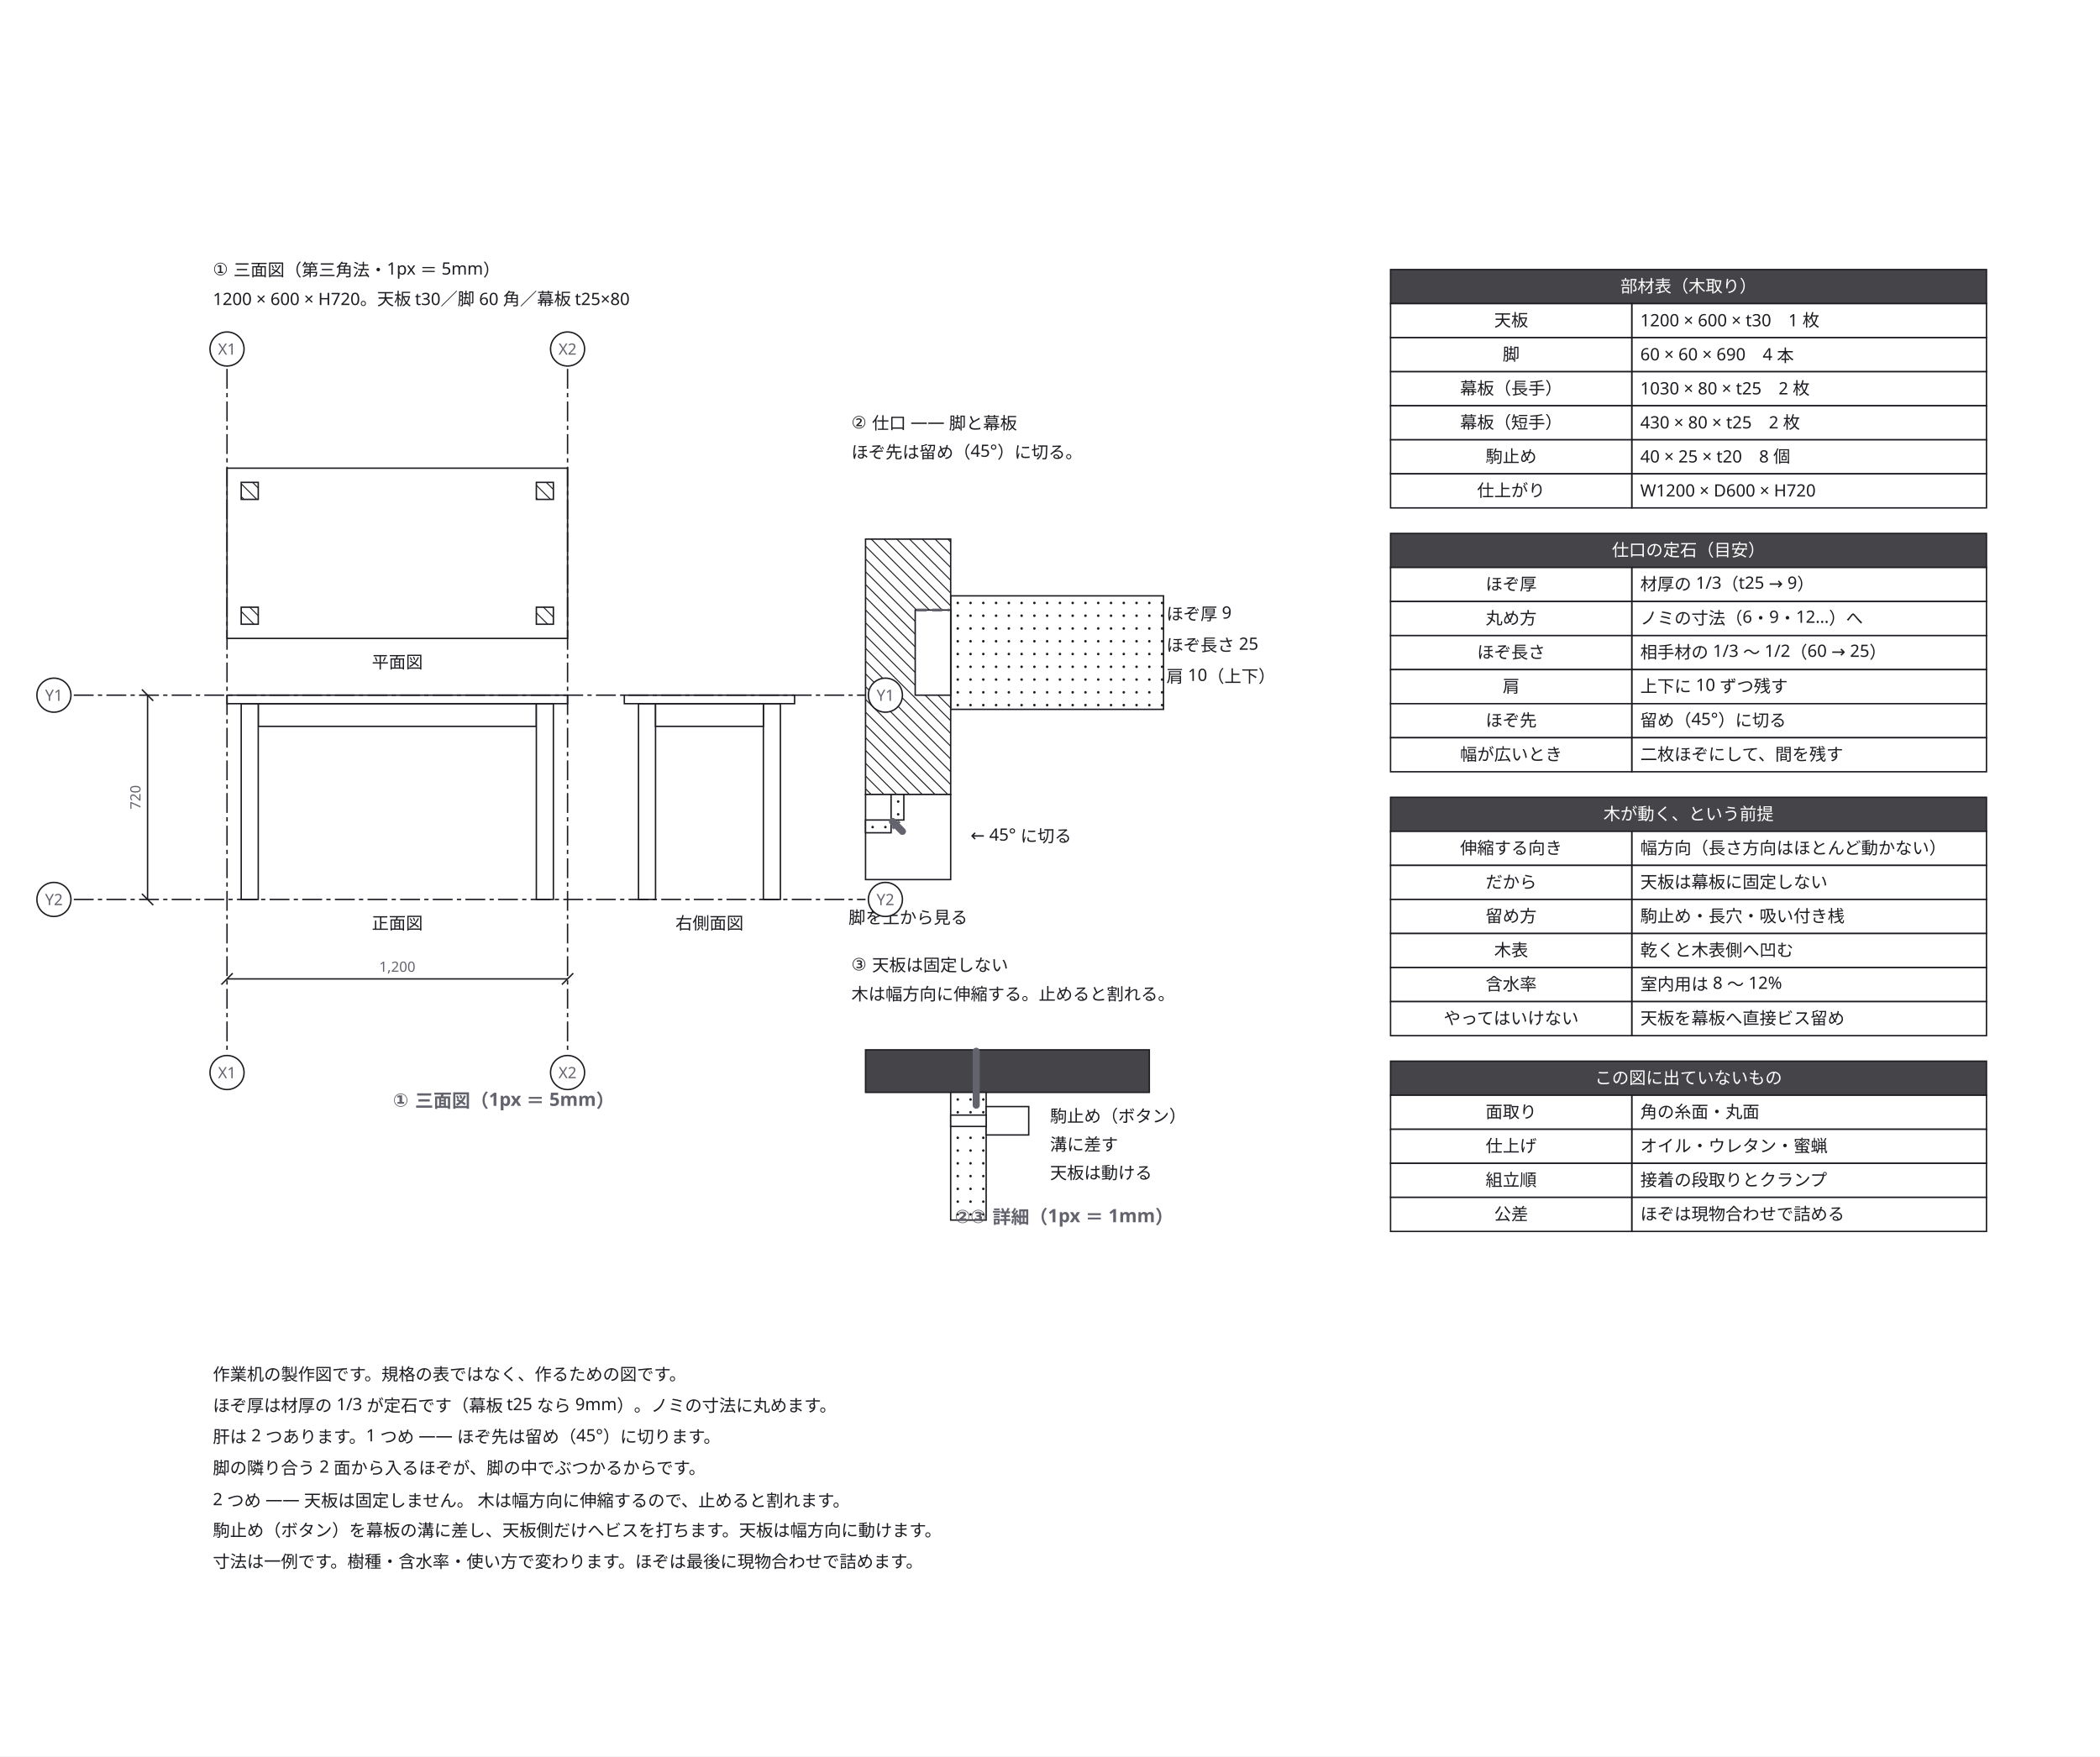
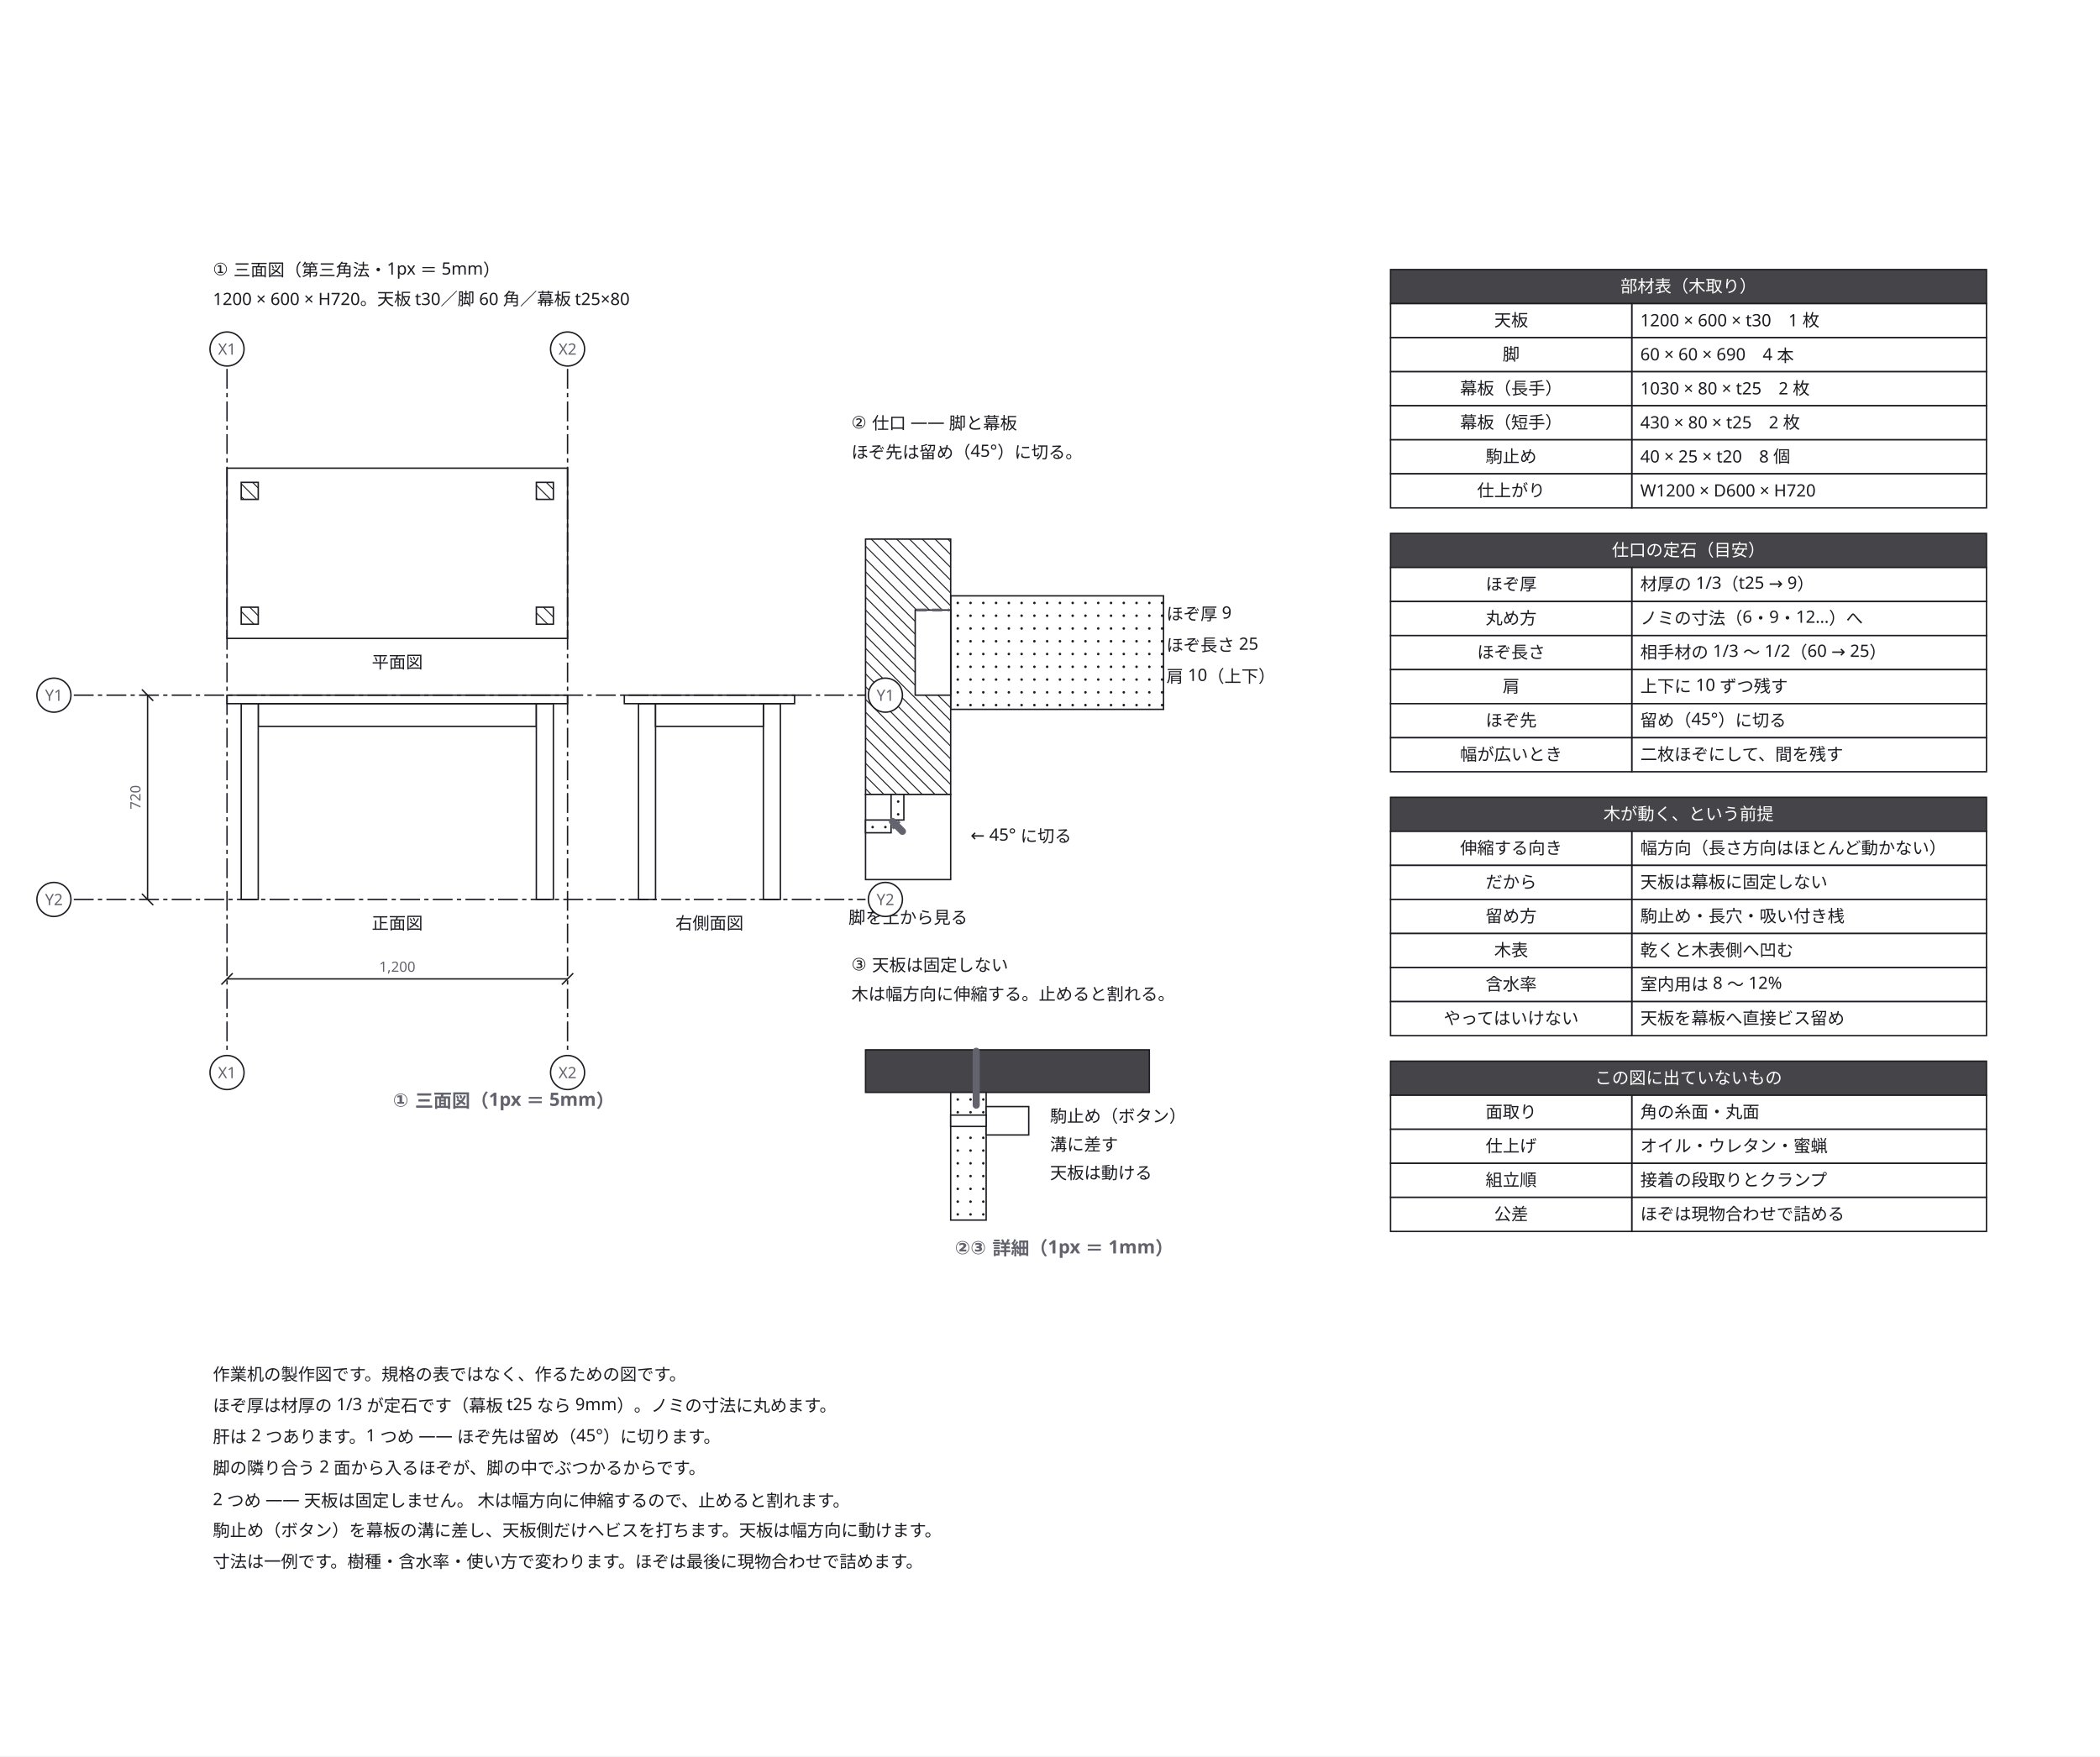
<svg xmlns="http://www.w3.org/2000/svg" width="1480" height="1238" viewBox="0 0 1480 1238">
  <defs>
    <marker id="arrow" viewBox="0 0 10 10" refX="9" refY="5" markerWidth="6" markerHeight="6" orient="auto">
      <path d="M 0 0 L 10 5 L 0 10 z" fill="#63636e" />
    </marker>
  </defs>
  <rect data-paper="1" x="0" y="0" width="1480" height="1238" fill="#ffffff" />
  <g data-node="p_top" data-pinned="false" data-shape="rect">
    <rect x="160" y="330" width="240" height="120" fill="#ffffff" stroke="#1c1c22" stroke-width="1" />
  </g>
  <g data-node="n1" data-pinned="false" data-shape="rect" />
  <g data-node="n2" data-pinned="false" data-shape="rect" />
  <g data-node="n3" data-pinned="false" data-shape="rect" />
  <g data-node="n4" data-pinned="false" data-shape="rect" />
  <g data-node="n5" data-pinned="false" data-shape="rect" />
  <g data-node="n6" data-pinned="false" data-shape="rect" />
  <g data-node="n7" data-pinned="false" data-shape="rect" />
  <g data-node="b_rail" data-pinned="false" data-shape="rect">
    <rect x="670" y="420" width="150" height="80" fill="#ffffff" stroke="#1c1c22" stroke-width="1" />
    <circle cx="675" cy="425" r="0.9" fill="#1c1c22" />
    <circle cx="684" cy="425" r="0.9" fill="#1c1c22" />
    <circle cx="693" cy="425" r="0.9" fill="#1c1c22" />
    <circle cx="702" cy="425" r="0.9" fill="#1c1c22" />
    <circle cx="711" cy="425" r="0.9" fill="#1c1c22" />
    <circle cx="720" cy="425" r="0.9" fill="#1c1c22" />
    <circle cx="729" cy="425" r="0.9" fill="#1c1c22" />
    <circle cx="738" cy="425" r="0.9" fill="#1c1c22" />
    <circle cx="747" cy="425" r="0.9" fill="#1c1c22" />
    <circle cx="756" cy="425" r="0.9" fill="#1c1c22" />
    <circle cx="765" cy="425" r="0.9" fill="#1c1c22" />
    <circle cx="774" cy="425" r="0.9" fill="#1c1c22" />
    <circle cx="783" cy="425" r="0.9" fill="#1c1c22" />
    <circle cx="792" cy="425" r="0.9" fill="#1c1c22" />
    <circle cx="801" cy="425" r="0.9" fill="#1c1c22" />
    <circle cx="810" cy="425" r="0.9" fill="#1c1c22" />
    <circle cx="819" cy="425" r="0.9" fill="#1c1c22" />
    <circle cx="675" cy="434" r="0.9" fill="#1c1c22" />
    <circle cx="684" cy="434" r="0.9" fill="#1c1c22" />
    <circle cx="693" cy="434" r="0.9" fill="#1c1c22" />
    <circle cx="702" cy="434" r="0.9" fill="#1c1c22" />
    <circle cx="711" cy="434" r="0.9" fill="#1c1c22" />
    <circle cx="720" cy="434" r="0.9" fill="#1c1c22" />
    <circle cx="729" cy="434" r="0.9" fill="#1c1c22" />
    <circle cx="738" cy="434" r="0.9" fill="#1c1c22" />
    <circle cx="747" cy="434" r="0.9" fill="#1c1c22" />
    <circle cx="756" cy="434" r="0.9" fill="#1c1c22" />
    <circle cx="765" cy="434" r="0.9" fill="#1c1c22" />
    <circle cx="774" cy="434" r="0.9" fill="#1c1c22" />
    <circle cx="783" cy="434" r="0.9" fill="#1c1c22" />
    <circle cx="792" cy="434" r="0.9" fill="#1c1c22" />
    <circle cx="801" cy="434" r="0.9" fill="#1c1c22" />
    <circle cx="810" cy="434" r="0.9" fill="#1c1c22" />
    <circle cx="819" cy="434" r="0.9" fill="#1c1c22" />
    <circle cx="675" cy="443" r="0.9" fill="#1c1c22" />
    <circle cx="684" cy="443" r="0.9" fill="#1c1c22" />
    <circle cx="693" cy="443" r="0.9" fill="#1c1c22" />
    <circle cx="702" cy="443" r="0.9" fill="#1c1c22" />
    <circle cx="711" cy="443" r="0.9" fill="#1c1c22" />
    <circle cx="720" cy="443" r="0.9" fill="#1c1c22" />
    <circle cx="729" cy="443" r="0.9" fill="#1c1c22" />
    <circle cx="738" cy="443" r="0.9" fill="#1c1c22" />
    <circle cx="747" cy="443" r="0.9" fill="#1c1c22" />
    <circle cx="756" cy="443" r="0.9" fill="#1c1c22" />
    <circle cx="765" cy="443" r="0.9" fill="#1c1c22" />
    <circle cx="774" cy="443" r="0.9" fill="#1c1c22" />
    <circle cx="783" cy="443" r="0.9" fill="#1c1c22" />
    <circle cx="792" cy="443" r="0.9" fill="#1c1c22" />
    <circle cx="801" cy="443" r="0.9" fill="#1c1c22" />
    <circle cx="810" cy="443" r="0.9" fill="#1c1c22" />
    <circle cx="819" cy="443" r="0.9" fill="#1c1c22" />
    <circle cx="675" cy="452" r="0.9" fill="#1c1c22" />
    <circle cx="684" cy="452" r="0.9" fill="#1c1c22" />
    <circle cx="693" cy="452" r="0.9" fill="#1c1c22" />
    <circle cx="702" cy="452" r="0.9" fill="#1c1c22" />
    <circle cx="711" cy="452" r="0.9" fill="#1c1c22" />
    <circle cx="720" cy="452" r="0.9" fill="#1c1c22" />
    <circle cx="729" cy="452" r="0.9" fill="#1c1c22" />
    <circle cx="738" cy="452" r="0.9" fill="#1c1c22" />
    <circle cx="747" cy="452" r="0.9" fill="#1c1c22" />
    <circle cx="756" cy="452" r="0.9" fill="#1c1c22" />
    <circle cx="765" cy="452" r="0.9" fill="#1c1c22" />
    <circle cx="774" cy="452" r="0.9" fill="#1c1c22" />
    <circle cx="783" cy="452" r="0.9" fill="#1c1c22" />
    <circle cx="792" cy="452" r="0.9" fill="#1c1c22" />
    <circle cx="801" cy="452" r="0.9" fill="#1c1c22" />
    <circle cx="810" cy="452" r="0.9" fill="#1c1c22" />
    <circle cx="819" cy="452" r="0.9" fill="#1c1c22" />
    <circle cx="675" cy="461" r="0.9" fill="#1c1c22" />
    <circle cx="684" cy="461" r="0.9" fill="#1c1c22" />
    <circle cx="693" cy="461" r="0.9" fill="#1c1c22" />
    <circle cx="702" cy="461" r="0.9" fill="#1c1c22" />
    <circle cx="711" cy="461" r="0.9" fill="#1c1c22" />
    <circle cx="720" cy="461" r="0.9" fill="#1c1c22" />
    <circle cx="729" cy="461" r="0.9" fill="#1c1c22" />
    <circle cx="738" cy="461" r="0.9" fill="#1c1c22" />
    <circle cx="747" cy="461" r="0.9" fill="#1c1c22" />
    <circle cx="756" cy="461" r="0.9" fill="#1c1c22" />
    <circle cx="765" cy="461" r="0.9" fill="#1c1c22" />
    <circle cx="774" cy="461" r="0.9" fill="#1c1c22" />
    <circle cx="783" cy="461" r="0.9" fill="#1c1c22" />
    <circle cx="792" cy="461" r="0.9" fill="#1c1c22" />
    <circle cx="801" cy="461" r="0.9" fill="#1c1c22" />
    <circle cx="810" cy="461" r="0.9" fill="#1c1c22" />
    <circle cx="819" cy="461" r="0.9" fill="#1c1c22" />
    <circle cx="675" cy="470" r="0.9" fill="#1c1c22" />
    <circle cx="684" cy="470" r="0.9" fill="#1c1c22" />
    <circle cx="693" cy="470" r="0.9" fill="#1c1c22" />
    <circle cx="702" cy="470" r="0.9" fill="#1c1c22" />
    <circle cx="711" cy="470" r="0.9" fill="#1c1c22" />
    <circle cx="720" cy="470" r="0.9" fill="#1c1c22" />
    <circle cx="729" cy="470" r="0.9" fill="#1c1c22" />
    <circle cx="738" cy="470" r="0.9" fill="#1c1c22" />
    <circle cx="747" cy="470" r="0.9" fill="#1c1c22" />
    <circle cx="756" cy="470" r="0.9" fill="#1c1c22" />
    <circle cx="765" cy="470" r="0.9" fill="#1c1c22" />
    <circle cx="774" cy="470" r="0.9" fill="#1c1c22" />
    <circle cx="783" cy="470" r="0.9" fill="#1c1c22" />
    <circle cx="792" cy="470" r="0.9" fill="#1c1c22" />
    <circle cx="801" cy="470" r="0.9" fill="#1c1c22" />
    <circle cx="810" cy="470" r="0.9" fill="#1c1c22" />
    <circle cx="819" cy="470" r="0.9" fill="#1c1c22" />
    <circle cx="675" cy="479" r="0.9" fill="#1c1c22" />
    <circle cx="684" cy="479" r="0.9" fill="#1c1c22" />
    <circle cx="693" cy="479" r="0.9" fill="#1c1c22" />
    <circle cx="702" cy="479" r="0.9" fill="#1c1c22" />
    <circle cx="711" cy="479" r="0.9" fill="#1c1c22" />
    <circle cx="720" cy="479" r="0.9" fill="#1c1c22" />
    <circle cx="729" cy="479" r="0.9" fill="#1c1c22" />
    <circle cx="738" cy="479" r="0.9" fill="#1c1c22" />
    <circle cx="747" cy="479" r="0.9" fill="#1c1c22" />
    <circle cx="756" cy="479" r="0.9" fill="#1c1c22" />
    <circle cx="765" cy="479" r="0.9" fill="#1c1c22" />
    <circle cx="774" cy="479" r="0.9" fill="#1c1c22" />
    <circle cx="783" cy="479" r="0.9" fill="#1c1c22" />
    <circle cx="792" cy="479" r="0.9" fill="#1c1c22" />
    <circle cx="801" cy="479" r="0.9" fill="#1c1c22" />
    <circle cx="810" cy="479" r="0.9" fill="#1c1c22" />
    <circle cx="819" cy="479" r="0.9" fill="#1c1c22" />
    <circle cx="675" cy="488" r="0.9" fill="#1c1c22" />
    <circle cx="684" cy="488" r="0.9" fill="#1c1c22" />
    <circle cx="693" cy="488" r="0.9" fill="#1c1c22" />
    <circle cx="702" cy="488" r="0.9" fill="#1c1c22" />
    <circle cx="711" cy="488" r="0.9" fill="#1c1c22" />
    <circle cx="720" cy="488" r="0.9" fill="#1c1c22" />
    <circle cx="729" cy="488" r="0.9" fill="#1c1c22" />
    <circle cx="738" cy="488" r="0.9" fill="#1c1c22" />
    <circle cx="747" cy="488" r="0.9" fill="#1c1c22" />
    <circle cx="756" cy="488" r="0.9" fill="#1c1c22" />
    <circle cx="765" cy="488" r="0.9" fill="#1c1c22" />
    <circle cx="774" cy="488" r="0.9" fill="#1c1c22" />
    <circle cx="783" cy="488" r="0.9" fill="#1c1c22" />
    <circle cx="792" cy="488" r="0.9" fill="#1c1c22" />
    <circle cx="801" cy="488" r="0.9" fill="#1c1c22" />
    <circle cx="810" cy="488" r="0.9" fill="#1c1c22" />
    <circle cx="819" cy="488" r="0.9" fill="#1c1c22" />
    <circle cx="675" cy="497" r="0.9" fill="#1c1c22" />
    <circle cx="684" cy="497" r="0.9" fill="#1c1c22" />
    <circle cx="693" cy="497" r="0.9" fill="#1c1c22" />
    <circle cx="702" cy="497" r="0.9" fill="#1c1c22" />
    <circle cx="711" cy="497" r="0.9" fill="#1c1c22" />
    <circle cx="720" cy="497" r="0.9" fill="#1c1c22" />
    <circle cx="729" cy="497" r="0.9" fill="#1c1c22" />
    <circle cx="738" cy="497" r="0.9" fill="#1c1c22" />
    <circle cx="747" cy="497" r="0.9" fill="#1c1c22" />
    <circle cx="756" cy="497" r="0.9" fill="#1c1c22" />
    <circle cx="765" cy="497" r="0.9" fill="#1c1c22" />
    <circle cx="774" cy="497" r="0.9" fill="#1c1c22" />
    <circle cx="783" cy="497" r="0.9" fill="#1c1c22" />
    <circle cx="792" cy="497" r="0.9" fill="#1c1c22" />
    <circle cx="801" cy="497" r="0.9" fill="#1c1c22" />
    <circle cx="810" cy="497" r="0.9" fill="#1c1c22" />
    <circle cx="819" cy="497" r="0.9" fill="#1c1c22" />
  </g>
  <g data-node="b_leg" data-pinned="false" data-shape="rect">
    <rect x="610" y="380" width="60" height="180" fill="#ffffff" stroke="#1c1c22" stroke-width="1" />
    <line x1="670" y1="382" x2="668" y2="380" stroke="#1c1c22" stroke-width="0.7" />
    <line x1="670" y1="391" x2="659" y2="380" stroke="#1c1c22" stroke-width="0.7" />
    <line x1="670" y1="400" x2="650" y2="380" stroke="#1c1c22" stroke-width="0.7" />
    <line x1="670" y1="409" x2="641" y2="380" stroke="#1c1c22" stroke-width="0.7" />
    <line x1="670" y1="418" x2="632" y2="380" stroke="#1c1c22" stroke-width="0.7" />
    <line x1="670" y1="427" x2="623" y2="380" stroke="#1c1c22" stroke-width="0.7" />
    <line x1="670" y1="436" x2="614" y2="380" stroke="#1c1c22" stroke-width="0.7" />
    <line x1="610" y1="385" x2="670" y2="445" stroke="#1c1c22" stroke-width="0.7" />
    <line x1="610" y1="394" x2="670" y2="454" stroke="#1c1c22" stroke-width="0.7" />
    <line x1="610" y1="403" x2="670" y2="463" stroke="#1c1c22" stroke-width="0.7" />
    <line x1="610" y1="412" x2="670" y2="472" stroke="#1c1c22" stroke-width="0.7" />
    <line x1="610" y1="421" x2="670" y2="481" stroke="#1c1c22" stroke-width="0.7" />
    <line x1="610" y1="430" x2="670" y2="490" stroke="#1c1c22" stroke-width="0.7" />
    <line x1="610" y1="439" x2="670" y2="499" stroke="#1c1c22" stroke-width="0.7" />
    <line x1="610" y1="448" x2="670" y2="508" stroke="#1c1c22" stroke-width="0.7" />
    <line x1="610" y1="457" x2="670" y2="517" stroke="#1c1c22" stroke-width="0.7" />
    <line x1="610" y1="466" x2="670" y2="526" stroke="#1c1c22" stroke-width="0.7" />
    <line x1="610" y1="475" x2="670" y2="535" stroke="#1c1c22" stroke-width="0.7" />
    <line x1="610" y1="484" x2="670" y2="544" stroke="#1c1c22" stroke-width="0.7" />
    <line x1="610" y1="493" x2="670" y2="553" stroke="#1c1c22" stroke-width="0.7" />
    <line x1="610" y1="502" x2="668" y2="560" stroke="#1c1c22" stroke-width="0.7" />
    <line x1="610" y1="511" x2="659" y2="560" stroke="#1c1c22" stroke-width="0.7" />
    <line x1="610" y1="520" x2="650" y2="560" stroke="#1c1c22" stroke-width="0.7" />
    <line x1="610" y1="529" x2="641" y2="560" stroke="#1c1c22" stroke-width="0.7" />
    <line x1="610" y1="538" x2="632" y2="560" stroke="#1c1c22" stroke-width="0.7" />
    <line x1="610" y1="547" x2="623" y2="560" stroke="#1c1c22" stroke-width="0.7" />
    <line x1="610" y1="556" x2="614" y2="560" stroke="#1c1c22" stroke-width="0.7" />
  </g>
  <g data-node="h190" data-pinned="false" data-shape="rect">
    <rect x="980" y="190" width="420" height="24" fill="#ffffff" stroke="#1c1c22" stroke-width="1" />
    <rect x="980" y="190" width="420" height="24" fill="#1c1c22" fill-opacity="0.82" />
  </g>
  <g data-node="h376" data-pinned="false" data-shape="rect">
    <rect x="980" y="376" width="420" height="24" fill="#ffffff" stroke="#1c1c22" stroke-width="1" />
    <rect x="980" y="376" width="420" height="24" fill="#1c1c22" fill-opacity="0.82" />
  </g>
  <g data-node="h562" data-pinned="false" data-shape="rect">
    <rect x="980" y="562" width="420" height="24" fill="#ffffff" stroke="#1c1c22" stroke-width="1" />
    <rect x="980" y="562" width="420" height="24" fill="#1c1c22" fill-opacity="0.82" />
  </g>
  <g data-node="h748" data-pinned="false" data-shape="rect">
    <rect x="980" y="748" width="420" height="24" fill="#ffffff" stroke="#1c1c22" stroke-width="1" />
    <rect x="980" y="748" width="420" height="24" fill="#1c1c22" fill-opacity="0.82" />
  </g>
  <g data-node="t1" data-pinned="false" data-shape="rect" />
  <g data-node="t1b" data-pinned="false" data-shape="rect" />
  <g data-node="t2" data-pinned="false" data-shape="rect" />
  <g data-node="t3" data-pinned="false" data-shape="rect" />
  <g data-node="t2b" data-pinned="false" data-shape="rect" />
  <g data-node="t3b" data-pinned="false" data-shape="rect" />
  <g data-node="c_top" data-pinned="false" data-shape="rect">
    <rect x="610" y="740" width="200" height="30" fill="#ffffff" stroke="#1c1c22" stroke-width="1" />
    <rect x="610" y="740" width="200" height="30" fill="#1c1c22" fill-opacity="0.82" />
  </g>
  <g data-node="y214" data-pinned="false" data-shape="rect">
    <rect x="1150" y="214" width="250" height="24" fill="#ffffff" stroke="#1c1c22" stroke-width="1" />
  </g>
  <g data-node="y238" data-pinned="false" data-shape="rect">
    <rect x="1150" y="238" width="250" height="24" fill="#ffffff" stroke="#1c1c22" stroke-width="1" />
  </g>
  <g data-node="y262" data-pinned="false" data-shape="rect">
    <rect x="1150" y="262" width="250" height="24" fill="#ffffff" stroke="#1c1c22" stroke-width="1" />
  </g>
  <g data-node="y286" data-pinned="false" data-shape="rect">
    <rect x="1150" y="286" width="250" height="24" fill="#ffffff" stroke="#1c1c22" stroke-width="1" />
  </g>
  <g data-node="y310" data-pinned="false" data-shape="rect">
    <rect x="1150" y="310" width="250" height="24" fill="#ffffff" stroke="#1c1c22" stroke-width="1" />
  </g>
  <g data-node="y334" data-pinned="false" data-shape="rect">
    <rect x="1150" y="334" width="250" height="24" fill="#ffffff" stroke="#1c1c22" stroke-width="1" />
  </g>
  <g data-node="y400" data-pinned="false" data-shape="rect">
    <rect x="1150" y="400" width="250" height="24" fill="#ffffff" stroke="#1c1c22" stroke-width="1" />
  </g>
  <g data-node="y424" data-pinned="false" data-shape="rect">
    <rect x="1150" y="424" width="250" height="24" fill="#ffffff" stroke="#1c1c22" stroke-width="1" />
  </g>
  <g data-node="y448" data-pinned="false" data-shape="rect">
    <rect x="1150" y="448" width="250" height="24" fill="#ffffff" stroke="#1c1c22" stroke-width="1" />
  </g>
  <g data-node="y472" data-pinned="false" data-shape="rect">
    <rect x="1150" y="472" width="250" height="24" fill="#ffffff" stroke="#1c1c22" stroke-width="1" />
  </g>
  <g data-node="y496" data-pinned="false" data-shape="rect">
    <rect x="1150" y="496" width="250" height="24" fill="#ffffff" stroke="#1c1c22" stroke-width="1" />
  </g>
  <g data-node="y520" data-pinned="false" data-shape="rect">
    <rect x="1150" y="520" width="250" height="24" fill="#ffffff" stroke="#1c1c22" stroke-width="1" />
  </g>
  <g data-node="y586" data-pinned="false" data-shape="rect">
    <rect x="1150" y="586" width="250" height="24" fill="#ffffff" stroke="#1c1c22" stroke-width="1" />
  </g>
  <g data-node="y610" data-pinned="false" data-shape="rect">
    <rect x="1150" y="610" width="250" height="24" fill="#ffffff" stroke="#1c1c22" stroke-width="1" />
  </g>
  <g data-node="y634" data-pinned="false" data-shape="rect">
    <rect x="1150" y="634" width="250" height="24" fill="#ffffff" stroke="#1c1c22" stroke-width="1" />
  </g>
  <g data-node="y658" data-pinned="false" data-shape="rect">
    <rect x="1150" y="658" width="250" height="24" fill="#ffffff" stroke="#1c1c22" stroke-width="1" />
  </g>
  <g data-node="y682" data-pinned="false" data-shape="rect">
    <rect x="1150" y="682" width="250" height="24" fill="#ffffff" stroke="#1c1c22" stroke-width="1" />
  </g>
  <g data-node="y706" data-pinned="false" data-shape="rect">
    <rect x="1150" y="706" width="250" height="24" fill="#ffffff" stroke="#1c1c22" stroke-width="1" />
  </g>
  <g data-node="y772" data-pinned="false" data-shape="rect">
    <rect x="1150" y="772" width="250" height="24" fill="#ffffff" stroke="#1c1c22" stroke-width="1" />
  </g>
  <g data-node="y796" data-pinned="false" data-shape="rect">
    <rect x="1150" y="796" width="250" height="24" fill="#ffffff" stroke="#1c1c22" stroke-width="1" />
  </g>
  <g data-node="y820" data-pinned="false" data-shape="rect">
    <rect x="1150" y="820" width="250" height="24" fill="#ffffff" stroke="#1c1c22" stroke-width="1" />
  </g>
  <g data-node="y844" data-pinned="false" data-shape="rect">
    <rect x="1150" y="844" width="250" height="24" fill="#ffffff" stroke="#1c1c22" stroke-width="1" />
  </g>
  <g data-node="p_n" data-pinned="false" data-shape="rect" />
  <g data-node="f_n" data-pinned="false" data-shape="rect" />
  <g data-node="x214" data-pinned="false" data-shape="rect">
    <rect x="980" y="214" width="170" height="24" fill="#ffffff" stroke="#1c1c22" stroke-width="1" />
  </g>
  <g data-node="x238" data-pinned="false" data-shape="rect">
    <rect x="980" y="238" width="170" height="24" fill="#ffffff" stroke="#1c1c22" stroke-width="1" />
  </g>
  <g data-node="x262" data-pinned="false" data-shape="rect">
    <rect x="980" y="262" width="170" height="24" fill="#ffffff" stroke="#1c1c22" stroke-width="1" />
  </g>
  <g data-node="x286" data-pinned="false" data-shape="rect">
    <rect x="980" y="286" width="170" height="24" fill="#ffffff" stroke="#1c1c22" stroke-width="1" />
  </g>
  <g data-node="x310" data-pinned="false" data-shape="rect">
    <rect x="980" y="310" width="170" height="24" fill="#ffffff" stroke="#1c1c22" stroke-width="1" />
  </g>
  <g data-node="x334" data-pinned="false" data-shape="rect">
    <rect x="980" y="334" width="170" height="24" fill="#ffffff" stroke="#1c1c22" stroke-width="1" />
  </g>
  <g data-node="x400" data-pinned="false" data-shape="rect">
    <rect x="980" y="400" width="170" height="24" fill="#ffffff" stroke="#1c1c22" stroke-width="1" />
  </g>
  <g data-node="x424" data-pinned="false" data-shape="rect">
    <rect x="980" y="424" width="170" height="24" fill="#ffffff" stroke="#1c1c22" stroke-width="1" />
  </g>
  <g data-node="x448" data-pinned="false" data-shape="rect">
    <rect x="980" y="448" width="170" height="24" fill="#ffffff" stroke="#1c1c22" stroke-width="1" />
  </g>
  <g data-node="x472" data-pinned="false" data-shape="rect">
    <rect x="980" y="472" width="170" height="24" fill="#ffffff" stroke="#1c1c22" stroke-width="1" />
  </g>
  <g data-node="x496" data-pinned="false" data-shape="rect">
    <rect x="980" y="496" width="170" height="24" fill="#ffffff" stroke="#1c1c22" stroke-width="1" />
  </g>
  <g data-node="x520" data-pinned="false" data-shape="rect">
    <rect x="980" y="520" width="170" height="24" fill="#ffffff" stroke="#1c1c22" stroke-width="1" />
  </g>
  <g data-node="x586" data-pinned="false" data-shape="rect">
    <rect x="980" y="586" width="170" height="24" fill="#ffffff" stroke="#1c1c22" stroke-width="1" />
  </g>
  <g data-node="x610" data-pinned="false" data-shape="rect">
    <rect x="980" y="610" width="170" height="24" fill="#ffffff" stroke="#1c1c22" stroke-width="1" />
  </g>
  <g data-node="x634" data-pinned="false" data-shape="rect">
    <rect x="980" y="634" width="170" height="24" fill="#ffffff" stroke="#1c1c22" stroke-width="1" />
  </g>
  <g data-node="x658" data-pinned="false" data-shape="rect">
    <rect x="980" y="658" width="170" height="24" fill="#ffffff" stroke="#1c1c22" stroke-width="1" />
  </g>
  <g data-node="x682" data-pinned="false" data-shape="rect">
    <rect x="980" y="682" width="170" height="24" fill="#ffffff" stroke="#1c1c22" stroke-width="1" />
  </g>
  <g data-node="x706" data-pinned="false" data-shape="rect">
    <rect x="980" y="706" width="170" height="24" fill="#ffffff" stroke="#1c1c22" stroke-width="1" />
  </g>
  <g data-node="x772" data-pinned="false" data-shape="rect">
    <rect x="980" y="772" width="170" height="24" fill="#ffffff" stroke="#1c1c22" stroke-width="1" />
  </g>
  <g data-node="x796" data-pinned="false" data-shape="rect">
    <rect x="980" y="796" width="170" height="24" fill="#ffffff" stroke="#1c1c22" stroke-width="1" />
  </g>
  <g data-node="x820" data-pinned="false" data-shape="rect">
    <rect x="980" y="820" width="170" height="24" fill="#ffffff" stroke="#1c1c22" stroke-width="1" />
  </g>
  <g data-node="x844" data-pinned="false" data-shape="rect">
    <rect x="980" y="844" width="170" height="24" fill="#ffffff" stroke="#1c1c22" stroke-width="1" />
  </g>
  <g data-node="m_leg" data-pinned="false" data-shape="rect">
    <rect x="610" y="560" width="60" height="60" fill="#ffffff" stroke="#1c1c22" stroke-width="1" />
  </g>
  <g data-node="c_k" data-pinned="false" data-shape="rect" />
  <g data-node="c_k2" data-pinned="false" data-shape="rect" />
  <g data-node="c_k3" data-pinned="false" data-shape="rect" />
  <g data-node="f_rail" data-pinned="false" data-shape="rect">
    <rect x="182" y="496" width="196" height="16" fill="#ffffff" stroke="#1c1c22" stroke-width="1" />
  </g>
  <g data-node="m_n" data-pinned="false" data-shape="rect" />
  <g data-node="b_h1" data-pinned="false" data-shape="rect" />
  <g data-node="b_h2" data-pinned="false" data-shape="rect" />
  <g data-node="b_h3" data-pinned="false" data-shape="rect" />
  <g data-node="m_c" data-pinned="false" data-shape="rect" />
  <g data-node="c_rail" data-pinned="false" data-shape="rect">
    <rect x="670" y="770" width="25" height="90" fill="#ffffff" stroke="#1c1c22" stroke-width="1" />
    <circle cx="675" cy="775" r="0.9" fill="#1c1c22" />
    <circle cx="684" cy="775" r="0.9" fill="#1c1c22" />
    <circle cx="693" cy="775" r="0.9" fill="#1c1c22" />
    <circle cx="675" cy="784" r="0.9" fill="#1c1c22" />
    <circle cx="684" cy="784" r="0.9" fill="#1c1c22" />
    <circle cx="693" cy="784" r="0.9" fill="#1c1c22" />
    <circle cx="675" cy="793" r="0.9" fill="#1c1c22" />
    <circle cx="684" cy="793" r="0.9" fill="#1c1c22" />
    <circle cx="693" cy="793" r="0.9" fill="#1c1c22" />
    <circle cx="675" cy="802" r="0.9" fill="#1c1c22" />
    <circle cx="684" cy="802" r="0.9" fill="#1c1c22" />
    <circle cx="693" cy="802" r="0.9" fill="#1c1c22" />
    <circle cx="675" cy="811" r="0.9" fill="#1c1c22" />
    <circle cx="684" cy="811" r="0.9" fill="#1c1c22" />
    <circle cx="693" cy="811" r="0.9" fill="#1c1c22" />
    <circle cx="675" cy="820" r="0.9" fill="#1c1c22" />
    <circle cx="684" cy="820" r="0.9" fill="#1c1c22" />
    <circle cx="693" cy="820" r="0.9" fill="#1c1c22" />
    <circle cx="675" cy="829" r="0.9" fill="#1c1c22" />
    <circle cx="684" cy="829" r="0.9" fill="#1c1c22" />
    <circle cx="693" cy="829" r="0.9" fill="#1c1c22" />
    <circle cx="675" cy="838" r="0.9" fill="#1c1c22" />
    <circle cx="684" cy="838" r="0.9" fill="#1c1c22" />
    <circle cx="693" cy="838" r="0.9" fill="#1c1c22" />
    <circle cx="675" cy="847" r="0.9" fill="#1c1c22" />
    <circle cx="684" cy="847" r="0.9" fill="#1c1c22" />
    <circle cx="693" cy="847" r="0.9" fill="#1c1c22" />
    <circle cx="675" cy="856" r="0.9" fill="#1c1c22" />
    <circle cx="684" cy="856" r="0.9" fill="#1c1c22" />
    <circle cx="693" cy="856" r="0.9" fill="#1c1c22" />
  </g>
  <g data-node="r_n" data-pinned="false" data-shape="rect" />
  <g data-node="f_leg50" data-pinned="false" data-shape="rect">
    <rect x="170" y="496" width="12" height="138" fill="#ffffff" stroke="#1c1c22" stroke-width="1" />
  </g>
  <g data-node="f_leg1090" data-pinned="false" data-shape="rect">
    <rect x="378" y="496" width="12" height="138" fill="#ffffff" stroke="#1c1c22" stroke-width="1" />
  </g>
  <g data-node="r_leg50" data-pinned="false" data-shape="rect">
    <rect x="450" y="496" width="12" height="138" fill="#ffffff" stroke="#1c1c22" stroke-width="1" />
  </g>
  <g data-node="r_leg490" data-pinned="false" data-shape="rect">
    <rect x="538" y="496" width="12" height="138" fill="#ffffff" stroke="#1c1c22" stroke-width="1" />
  </g>
  <g data-node="b_hozo" data-pinned="false" data-shape="rect">
    <rect x="645" y="430" width="25" height="60" fill="#ffffff" stroke="#1c1c22" stroke-width="1" />
  </g>
  <g data-node="f_top" data-pinned="false" data-shape="rect">
    <rect x="160" y="490" width="240" height="6" fill="#ffffff" stroke="#1c1c22" stroke-width="1" />
  </g>
  <g data-node="r_rail" data-pinned="false" data-shape="rect">
    <rect x="462" y="496" width="76" height="16" fill="#ffffff" stroke="#1c1c22" stroke-width="1" />
  </g>
  <g data-node="r_top" data-pinned="false" data-shape="rect">
    <rect x="440" y="490" width="120" height="6" fill="#ffffff" stroke="#1c1c22" stroke-width="1" />
  </g>
  <g data-node="c_koma" data-pinned="false" data-shape="rect">
    <rect x="695" y="780" width="30" height="20" fill="#ffffff" stroke="#1c1c22" stroke-width="1" />
  </g>
  <g data-node="c_groove" data-pinned="false" data-shape="rect">
    <rect x="670" y="786" width="25" height="8" fill="#ffffff" stroke="#1c1c22" stroke-width="1" />
  </g>
  <g data-node="m_h1" data-pinned="false" data-shape="rect">
    <rect x="610" y="578" width="18" height="9" fill="#ffffff" stroke="#1c1c22" stroke-width="1" />
    <circle cx="615" cy="583" r="0.9" fill="#1c1c22" />
    <circle cx="624" cy="583" r="0.9" fill="#1c1c22" />
  </g>
  <g data-node="m_h2" data-pinned="false" data-shape="rect">
    <rect x="628" y="560" width="9" height="18" fill="#ffffff" stroke="#1c1c22" stroke-width="1" />
    <circle cx="633" cy="565" r="0.9" fill="#1c1c22" />
    <circle cx="633" cy="574" r="0.9" fill="#1c1c22" />
  </g>
  <g data-node="p_leg50_50" data-pinned="false" data-shape="rect">
    <rect x="170" y="340" width="12" height="12" fill="#ffffff" stroke="#1c1c22" stroke-width="1" />
    <line x1="182" y1="344" x2="178" y2="340" stroke="#1c1c22" stroke-width="0.7" />
    <line x1="170" y1="341" x2="181" y2="352" stroke="#1c1c22" stroke-width="0.7" />
    <line x1="170" y1="350" x2="172" y2="352" stroke="#1c1c22" stroke-width="0.7" />
  </g>
  <g data-node="p_leg1090_50" data-pinned="false" data-shape="rect">
    <rect x="378" y="340" width="12" height="12" fill="#ffffff" stroke="#1c1c22" stroke-width="1" />
    <line x1="390" y1="345" x2="385" y2="340" stroke="#1c1c22" stroke-width="0.7" />
    <line x1="378" y1="342" x2="388" y2="352" stroke="#1c1c22" stroke-width="0.7" />
    <line x1="378" y1="351" x2="379" y2="352" stroke="#1c1c22" stroke-width="0.7" />
  </g>
  <g data-node="p_leg50_490" data-pinned="false" data-shape="rect">
    <rect x="170" y="428" width="12" height="12" fill="#ffffff" stroke="#1c1c22" stroke-width="1" />
    <line x1="182" y1="434" x2="176" y2="428" stroke="#1c1c22" stroke-width="0.7" />
    <line x1="170" y1="431" x2="179" y2="440" stroke="#1c1c22" stroke-width="0.7" />
  </g>
  <g data-node="p_leg1090_490" data-pinned="false" data-shape="rect">
    <rect x="378" y="428" width="12" height="12" fill="#ffffff" stroke="#1c1c22" stroke-width="1" />
    <line x1="390" y1="435" x2="383" y2="428" stroke="#1c1c22" stroke-width="0.7" />
    <line x1="378" y1="432" x2="386" y2="440" stroke="#1c1c22" stroke-width="0.7" />
  </g>
  <g data-node="p0" data-pinned="false" data-shape="rect" />
  <g data-node="p1" data-pinned="false" data-shape="rect" />
  <g data-node="p2" data-pinned="false" data-shape="rect" />
  <g data-node="p3" data-pinned="false" data-shape="rect" />
  <g data-node="p4" data-pinned="false" data-shape="rect" />
  <g data-node="p5" data-pinned="false" data-shape="rect" />
  <g data-node="p6" data-pinned="false" data-shape="rect" />
  <g data-node="p7" data-pinned="false" data-shape="rect" />
  <g data-edge="p0&gt;p1" data-pinned="false">
    <path d="M 646 430 L 669 430" fill="none" stroke="#63636e" stroke-width="2" stroke-dasharray="7 4" />
  </g>
  <g data-edge="p2&gt;p3" data-pinned="false">
    <path d="M 629 579 L 636 586" fill="none" stroke="#63636e" stroke-width="5" stroke-linejoin="round" stroke-linecap="round" />
  </g>
  <g data-edge="p4&gt;p5" data-pinned="false">
    <path d="M 634 579 L 629 584" fill="none" stroke="#63636e" stroke-width="2" stroke-dasharray="7 4" />
  </g>
  <g data-edge="p6&gt;p7" data-pinned="false">
    <path d="M 688 741 L 688 779" fill="none" stroke="#63636e" stroke-width="5" stroke-linejoin="round" stroke-linecap="round" />
  </g>
  <g data-name="n1">
    <text x="150" y="973" text-anchor="start" font-family="sans-serif" font-size="12" fill="#1c1c22">作業机の製作図です。規格の表ではなく、作るための図です。</text>
  </g>
  <g data-name="n2">
    <text x="150" y="995" text-anchor="start" font-family="sans-serif" font-size="12" fill="#1c1c22">ほぞ厚は材厚の 1/3 が定石です（幕板 t25 なら 9mm）。ノミの寸法に丸めます。</text>
  </g>
  <g data-name="n3">
    <text x="150" y="1017" text-anchor="start" font-family="sans-serif" font-size="12" fill="#1c1c22">肝は 2 つあります。1 つめ —— ほぞ先は留め（45°）に切ります。</text>
  </g>
  <g data-name="n4">
    <text x="150" y="1039" text-anchor="start" font-family="sans-serif" font-size="12" fill="#1c1c22">脚の隣り合う 2 面から入るほぞが、脚の中でぶつかるからです。</text>
  </g>
  <g data-name="n5">
    <text x="150" y="1061" text-anchor="start" font-family="sans-serif" font-size="12" fill="#1c1c22">2 つめ —— 天板は固定しません。 木は幅方向に伸縮するので、止めると割れます。</text>
  </g>
  <g data-name="n6">
    <text x="150" y="1083" text-anchor="start" font-family="sans-serif" font-size="12" fill="#1c1c22">駒止め（ボタン）を幕板の溝に差し、天板側だけへビスを打ちます。天板は幅方向に動けます。</text>
  </g>
  <g data-name="n7">
    <text x="150" y="1105" text-anchor="start" font-family="sans-serif" font-size="12" fill="#1c1c22">寸法は一例です。樹種・含水率・使い方で変わります。ほぞは最後に現物合わせで詰めます。</text>
  </g>
  <g data-name="h190">
    <text x="1190" y="206" text-anchor="middle" font-family="sans-serif" font-size="12" fill="#ffffff">部材表（木取り）</text>
  </g>
  <g data-name="h376">
    <text x="1190" y="392" text-anchor="middle" font-family="sans-serif" font-size="12" fill="#ffffff">仕口の定石（目安）</text>
  </g>
  <g data-name="h562">
    <text x="1190" y="578" text-anchor="middle" font-family="sans-serif" font-size="12" fill="#ffffff">木が動く、という前提</text>
  </g>
  <g data-name="h748">
    <text x="1190" y="764" text-anchor="middle" font-family="sans-serif" font-size="12" fill="#ffffff">この図に出ていないもの</text>
  </g>
  <g data-name="t1">
    <text x="150" y="194" text-anchor="start" font-family="sans-serif" font-size="12" fill="#1c1c22">① 三面図（第三角法・1px ＝ 5mm）</text>
  </g>
  <g data-name="t1b">
    <text x="150" y="215" text-anchor="start" font-family="sans-serif" font-size="12" fill="#1c1c22">　1200 × 600 × H720。天板 t30／脚 60 角／幕板 t25×80</text>
  </g>
  <g data-name="t2">
    <text x="600" y="302" text-anchor="start" font-family="sans-serif" font-size="12" fill="#1c1c22">② 仕口 —— 脚と幕板</text>
  </g>
  <g data-name="t3">
    <text x="600" y="684" text-anchor="start" font-family="sans-serif" font-size="12" fill="#1c1c22">③ 天板は固定しない</text>
  </g>
  <g data-name="t2b">
    <text x="600" y="323" text-anchor="start" font-family="sans-serif" font-size="12" fill="#1c1c22">　ほぞ先は留め（45°）に切る。</text>
  </g>
  <g data-name="t3b">
    <text x="600" y="705" text-anchor="start" font-family="sans-serif" font-size="12" fill="#1c1c22">　木は幅方向に伸縮する。止めると割れる。</text>
  </g>
  <g data-name="y214">
    <text x="1156" y="230" text-anchor="start" font-family="sans-serif" font-size="12" fill="#1c1c22">1200 × 600 × t30　1 枚</text>
  </g>
  <g data-name="y238">
    <text x="1156" y="254" text-anchor="start" font-family="sans-serif" font-size="12" fill="#1c1c22">60 × 60 × 690　4 本</text>
  </g>
  <g data-name="y262">
    <text x="1156" y="278" text-anchor="start" font-family="sans-serif" font-size="12" fill="#1c1c22">1030 × 80 × t25　2 枚</text>
  </g>
  <g data-name="y286">
    <text x="1156" y="302" text-anchor="start" font-family="sans-serif" font-size="12" fill="#1c1c22">430 × 80 × t25　2 枚</text>
  </g>
  <g data-name="y310">
    <text x="1156" y="326" text-anchor="start" font-family="sans-serif" font-size="12" fill="#1c1c22">40 × 25 × t20　8 個</text>
  </g>
  <g data-name="y334">
    <text x="1156" y="350" text-anchor="start" font-family="sans-serif" font-size="12" fill="#1c1c22">W1200 × D600 × H720</text>
  </g>
  <g data-name="y400">
    <text x="1156" y="416" text-anchor="start" font-family="sans-serif" font-size="12" fill="#1c1c22">材厚の 1/3（t25 → 9）</text>
  </g>
  <g data-name="y424">
    <text x="1156" y="440" text-anchor="start" font-family="sans-serif" font-size="12" fill="#1c1c22">ノミの寸法（6・9・12…）へ</text>
  </g>
  <g data-name="y448">
    <text x="1156" y="464" text-anchor="start" font-family="sans-serif" font-size="12" fill="#1c1c22">相手材の 1/3 〜 1/2（60 → 25）</text>
  </g>
  <g data-name="y472">
    <text x="1156" y="488" text-anchor="start" font-family="sans-serif" font-size="12" fill="#1c1c22">上下に 10 ずつ残す</text>
  </g>
  <g data-name="y496">
    <text x="1156" y="512" text-anchor="start" font-family="sans-serif" font-size="12" fill="#1c1c22">留め（45°）に切る</text>
  </g>
  <g data-name="y520">
    <text x="1156" y="536" text-anchor="start" font-family="sans-serif" font-size="12" fill="#1c1c22">二枚ほぞにして、間を残す</text>
  </g>
  <g data-name="y586">
    <text x="1156" y="602" text-anchor="start" font-family="sans-serif" font-size="12" fill="#1c1c22">幅方向（長さ方向はほとんど動かない）</text>
  </g>
  <g data-name="y610">
    <text x="1156" y="626" text-anchor="start" font-family="sans-serif" font-size="12" fill="#1c1c22">天板は幕板に固定しない</text>
  </g>
  <g data-name="y634">
    <text x="1156" y="650" text-anchor="start" font-family="sans-serif" font-size="12" fill="#1c1c22">駒止め・長穴・吸い付き桟</text>
  </g>
  <g data-name="y658">
    <text x="1156" y="674" text-anchor="start" font-family="sans-serif" font-size="12" fill="#1c1c22">乾くと木表側へ凹む</text>
  </g>
  <g data-name="y682">
    <text x="1156" y="698" text-anchor="start" font-family="sans-serif" font-size="12" fill="#1c1c22">室内用は 8 〜 12%</text>
  </g>
  <g data-name="y706">
    <text x="1156" y="722" text-anchor="start" font-family="sans-serif" font-size="12" fill="#1c1c22">天板を幕板へ直接ビス留め</text>
  </g>
  <g data-name="y772">
    <text x="1156" y="788" text-anchor="start" font-family="sans-serif" font-size="12" fill="#1c1c22">角の糸面・丸面</text>
  </g>
  <g data-name="y796">
    <text x="1156" y="812" text-anchor="start" font-family="sans-serif" font-size="12" fill="#1c1c22">オイル・ウレタン・蜜蝋</text>
  </g>
  <g data-name="y820">
    <text x="1156" y="836" text-anchor="start" font-family="sans-serif" font-size="12" fill="#1c1c22">接着の段取りとクランプ</text>
  </g>
  <g data-name="y844">
    <text x="1156" y="860" text-anchor="start" font-family="sans-serif" font-size="12" fill="#1c1c22">ほぞは現物合わせで詰める</text>
  </g>
  <g data-name="p_n">
    <text x="280" y="471" text-anchor="middle" font-family="sans-serif" font-size="12" fill="#1c1c22">平面図</text>
  </g>
  <g data-name="f_n">
    <text x="280" y="655" text-anchor="middle" font-family="sans-serif" font-size="12" fill="#1c1c22">正面図</text>
  </g>
  <g data-name="x214">
    <text x="1065" y="230" text-anchor="middle" font-family="sans-serif" font-size="12" fill="#1c1c22">天板</text>
  </g>
  <g data-name="x238">
    <text x="1065" y="254" text-anchor="middle" font-family="sans-serif" font-size="12" fill="#1c1c22">脚</text>
  </g>
  <g data-name="x262">
    <text x="1065" y="278" text-anchor="middle" font-family="sans-serif" font-size="12" fill="#1c1c22">幕板（長手）</text>
  </g>
  <g data-name="x286">
    <text x="1065" y="302" text-anchor="middle" font-family="sans-serif" font-size="12" fill="#1c1c22">幕板（短手）</text>
  </g>
  <g data-name="x310">
    <text x="1065" y="326" text-anchor="middle" font-family="sans-serif" font-size="12" fill="#1c1c22">駒止め</text>
  </g>
  <g data-name="x334">
    <text x="1065" y="350" text-anchor="middle" font-family="sans-serif" font-size="12" fill="#1c1c22">仕上がり</text>
  </g>
  <g data-name="x400">
    <text x="1065" y="416" text-anchor="middle" font-family="sans-serif" font-size="12" fill="#1c1c22">ほぞ厚</text>
  </g>
  <g data-name="x424">
    <text x="1065" y="440" text-anchor="middle" font-family="sans-serif" font-size="12" fill="#1c1c22">丸め方</text>
  </g>
  <g data-name="x448">
    <text x="1065" y="464" text-anchor="middle" font-family="sans-serif" font-size="12" fill="#1c1c22">ほぞ長さ</text>
  </g>
  <g data-name="x472">
    <text x="1065" y="488" text-anchor="middle" font-family="sans-serif" font-size="12" fill="#1c1c22">肩</text>
  </g>
  <g data-name="x496">
    <text x="1065" y="512" text-anchor="middle" font-family="sans-serif" font-size="12" fill="#1c1c22">ほぞ先</text>
  </g>
  <g data-name="x520">
    <text x="1065" y="536" text-anchor="middle" font-family="sans-serif" font-size="12" fill="#1c1c22">幅が広いとき</text>
  </g>
  <g data-name="x586">
    <text x="1065" y="602" text-anchor="middle" font-family="sans-serif" font-size="12" fill="#1c1c22">伸縮する向き</text>
  </g>
  <g data-name="x610">
    <text x="1065" y="626" text-anchor="middle" font-family="sans-serif" font-size="12" fill="#1c1c22">だから</text>
  </g>
  <g data-name="x634">
    <text x="1065" y="650" text-anchor="middle" font-family="sans-serif" font-size="12" fill="#1c1c22">留め方</text>
  </g>
  <g data-name="x658">
    <text x="1065" y="674" text-anchor="middle" font-family="sans-serif" font-size="12" fill="#1c1c22">木表</text>
  </g>
  <g data-name="x682">
    <text x="1065" y="698" text-anchor="middle" font-family="sans-serif" font-size="12" fill="#1c1c22">含水率</text>
  </g>
  <g data-name="x706">
    <text x="1065" y="722" text-anchor="middle" font-family="sans-serif" font-size="12" fill="#1c1c22">やってはいけない</text>
  </g>
  <g data-name="x772">
    <text x="1065" y="788" text-anchor="middle" font-family="sans-serif" font-size="12" fill="#1c1c22">面取り</text>
  </g>
  <g data-name="x796">
    <text x="1065" y="812" text-anchor="middle" font-family="sans-serif" font-size="12" fill="#1c1c22">仕上げ</text>
  </g>
  <g data-name="x820">
    <text x="1065" y="836" text-anchor="middle" font-family="sans-serif" font-size="12" fill="#1c1c22">組立順</text>
  </g>
  <g data-name="x844">
    <text x="1065" y="860" text-anchor="middle" font-family="sans-serif" font-size="12" fill="#1c1c22">公差</text>
  </g>
  <g data-name="c_k">
    <text x="740" y="791" text-anchor="start" font-family="sans-serif" font-size="12" fill="#1c1c22">駒止め（ボタン）</text>
  </g>
  <g data-name="c_k2">
    <text x="740" y="811" text-anchor="start" font-family="sans-serif" font-size="12" fill="#1c1c22">溝に差す</text>
  </g>
  <g data-name="c_k3">
    <text x="740" y="831" text-anchor="start" font-family="sans-serif" font-size="12" fill="#1c1c22">天板は動ける</text>
  </g>
  <g data-name="m_n">
    <text x="640" y="651" text-anchor="middle" font-family="sans-serif" font-size="12" fill="#1c1c22">脚を上から見る</text>
  </g>
  <g data-name="b_h1">
    <text x="822" y="437" text-anchor="start" font-family="sans-serif" font-size="12" fill="#1c1c22">ほぞ厚 9</text>
  </g>
  <g data-name="b_h2">
    <text x="822" y="459" text-anchor="start" font-family="sans-serif" font-size="12" fill="#1c1c22">ほぞ長さ 25</text>
  </g>
  <g data-name="b_h3">
    <text x="822" y="481" text-anchor="start" font-family="sans-serif" font-size="12" fill="#1c1c22">肩 10（上下）</text>
  </g>
  <g data-name="m_c">
    <text x="684" y="593" text-anchor="start" font-family="sans-serif" font-size="12" fill="#1c1c22">← 45° に切る</text>
  </g>
  <g data-name="r_n">
    <text x="500" y="655" text-anchor="middle" font-family="sans-serif" font-size="12" fill="#1c1c22">右側面図</text>
  </g>
  <g data-grid="true">
    <line x1="160" y1="260" x2="160" y2="742" stroke="#1c1c22" stroke-width="1" stroke-dasharray="14 3 3 3" />
    <circle cx="160" cy="246" r="12" fill="#ffffff" stroke="#1c1c22" />
    <text x="160" y="250" text-anchor="middle" font-family="sans-serif" font-size="11" fill="#63636e">X1</text>
    <circle cx="160" cy="756" r="12" fill="#ffffff" stroke="#1c1c22" />
    <text x="160" y="760" text-anchor="middle" font-family="sans-serif" font-size="11" fill="#63636e">X1</text>
    <line x1="400" y1="260" x2="400" y2="742" stroke="#1c1c22" stroke-width="1" stroke-dasharray="14 3 3 3" />
    <circle cx="400" cy="246" r="12" fill="#ffffff" stroke="#1c1c22" />
    <text x="400" y="250" text-anchor="middle" font-family="sans-serif" font-size="11" fill="#63636e">X2</text>
    <circle cx="400" cy="756" r="12" fill="#ffffff" stroke="#1c1c22" />
    <text x="400" y="760" text-anchor="middle" font-family="sans-serif" font-size="11" fill="#63636e">X2</text>
    <line x1="52" y1="490" x2="610" y2="490" stroke="#1c1c22" stroke-width="1" stroke-dasharray="14 3 3 3" />
    <circle cx="38" cy="490" r="12" fill="#ffffff" stroke="#1c1c22" />
    <text x="38" y="494" text-anchor="middle" font-family="sans-serif" font-size="11" fill="#63636e">Y1</text>
    <circle cx="624" cy="490" r="12" fill="#ffffff" stroke="#1c1c22" />
    <text x="624" y="494" text-anchor="middle" font-family="sans-serif" font-size="11" fill="#63636e">Y1</text>
    <line x1="52" y1="634" x2="610" y2="634" stroke="#1c1c22" stroke-width="1" stroke-dasharray="14 3 3 3" />
    <circle cx="38" cy="634" r="12" fill="#ffffff" stroke="#1c1c22" />
    <text x="38" y="638" text-anchor="middle" font-family="sans-serif" font-size="11" fill="#63636e">Y2</text>
    <circle cx="624" cy="634" r="12" fill="#ffffff" stroke="#1c1c22" />
    <text x="624" y="638" text-anchor="middle" font-family="sans-serif" font-size="11" fill="#63636e">Y2</text>
  </g>
  <g data-dimensions="true">
    <line x1="160" y1="690" x2="400" y2="690" stroke="#1c1c22" stroke-width="1" />
    <line x1="156" y1="694" x2="164" y2="686" stroke="#1c1c22" stroke-width="1" />
    <line x1="396" y1="694" x2="404" y2="686" stroke="#1c1c22" stroke-width="1" />
    <rect x="262" y="675" width="36" height="13" fill="#ffffff" />
    <text x="280" y="685" text-anchor="middle" font-family="sans-serif" font-size="10" fill="#63636e">1,200</text>
    <line x1="104" y1="490" x2="104" y2="634" stroke="#1c1c22" stroke-width="1" />
    <line x1="100" y1="486" x2="108" y2="494" stroke="#1c1c22" stroke-width="1" />
    <line x1="100" y1="630" x2="108" y2="638" stroke="#1c1c22" stroke-width="1" />
    <rect x="88" y="550" width="13" height="24" fill="#ffffff" />
    <text x="99" y="562" text-anchor="middle" font-family="sans-serif" font-size="10" fill="#63636e" transform="rotate(-90 99 562)">720</text>
    <text x="355" y="780" text-anchor="middle" font-family="sans-serif" font-size="13" font-weight="600" fill="#63636e" data-view="three">① 三面図（1px ＝ 5mm）</text>
-     <text x="750" y="862" text-anchor="middle" font-family="sans-serif" font-size="13" font-weight="600" fill="#63636e" data-view="detail">②③ 詳細（1px ＝ 1mm）</text>
+     <text x="750" y="884" text-anchor="middle" font-family="sans-serif" font-size="13" font-weight="600" fill="#63636e" data-view="detail">②③ 詳細（1px ＝ 1mm）</text>
  </g>
</svg>
